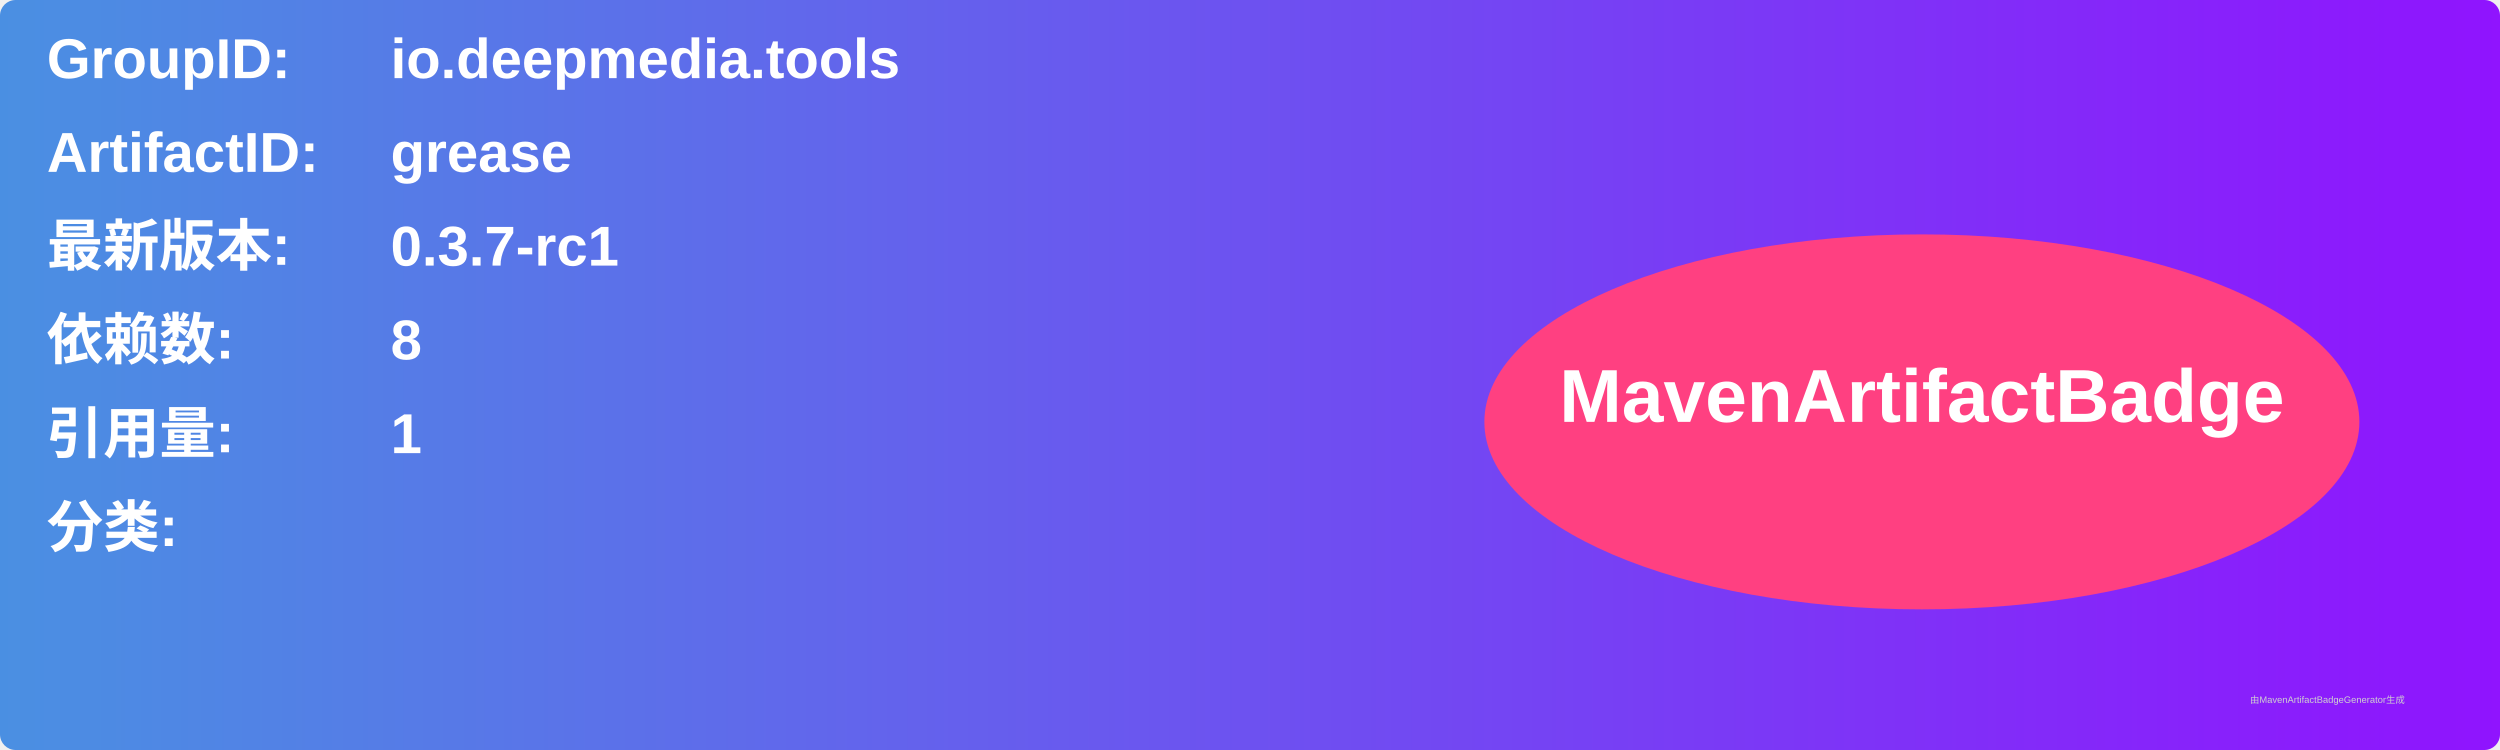
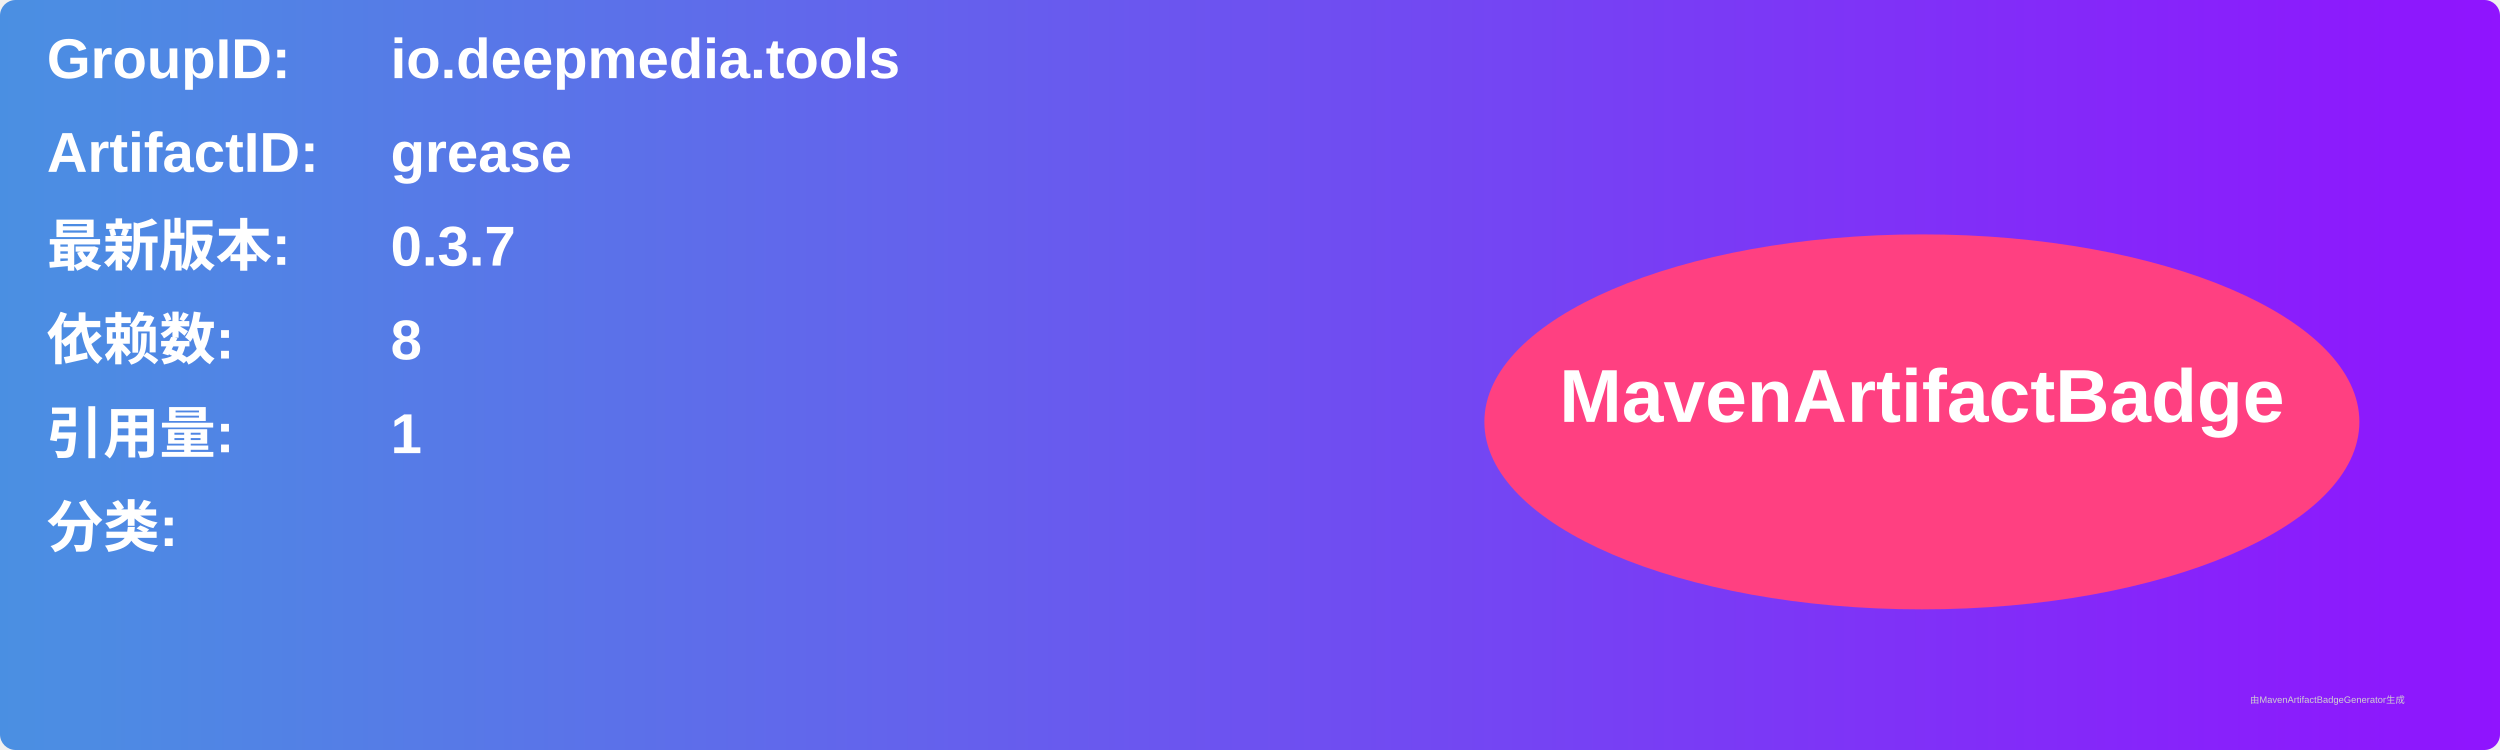
<svg xmlns="http://www.w3.org/2000/svg" width="800" height="240" viewBox="0 0 800 240">
  <linearGradient id="grad" x1="0%" y1="0%" x2="100%" y2="0%">
    <stop offset="0%" stop-color="#4a90e2" />
    <stop offset="100%" stop-color="#9013fe" />
  </linearGradient>
  <rect width="100%" height="100%" rx="5" ry="5" fill="url(#grad)" />
  <g transform="translate(15, 15)">
    <text x="0" y="10" font-family="Arial" font-size="18" fill="white" font-weight="bold" width="260">GroupID:</text>
    <text x="110" y="10" font-family="Arial" font-size="18" fill="white" font-weight="bold" width="460">io.deepmedia.tools</text>
    <text x="0" y="40" font-family="Arial" font-size="18" fill="white" font-weight="bold" width="260">ArtifactID:</text>
    <text x="110" y="40" font-family="Arial" font-size="18" fill="white" font-weight="bold" width="460">grease</text>
    <text x="0" y="70" font-family="Arial" font-size="18" fill="white" font-weight="bold">最新版本:</text>
    <text x="110" y="70" font-family="Arial" font-size="18" fill="white" font-weight="bold">
-       <tspan font-weight="bold">0.3.7-rc1</tspan>
+       <tspan font-weight="bold">0.3.7</tspan>
    </text>
    <text x="0" y="100" font-family="Arial" font-size="18" fill="white" font-weight="bold">依赖数: </text>
    <text x="110" y="100" font-family="Arial" font-size="18" fill="white">
      <tspan font-weight="bold">8</tspan>
    </text>
    <text x="0" y="130" font-family="Arial" font-size="18" fill="white" font-weight="bold">引用量: </text>
    <text x="110" y="130" font-family="Arial" font-size="18" fill="white">
      <tspan font-weight="bold">1</tspan>
    </text>
    <text x="0" y="160" font-family="Arial" font-size="18" fill="white" font-weight="bold">分类:</text>
    <text x="10" y="190" font-family="Arial" font-size="10" fill="white">
      <tspan font-weight="bold" />
    </text>
    <ellipse cx="600" cy="120" rx="140" ry="60" fill="#ff4081" />
    <text x="600" y="120" text-anchor="middle" font-family="Arial" font-size="24" fill="white" font-weight="bold">MavenArtifactBadge</text>
  </g>
  <text x="720" y="225" font-family="Arial" font-size="3" fill="#d0d0d0">由MavenArtifactBadgeGenerator生成</text>
</svg>
